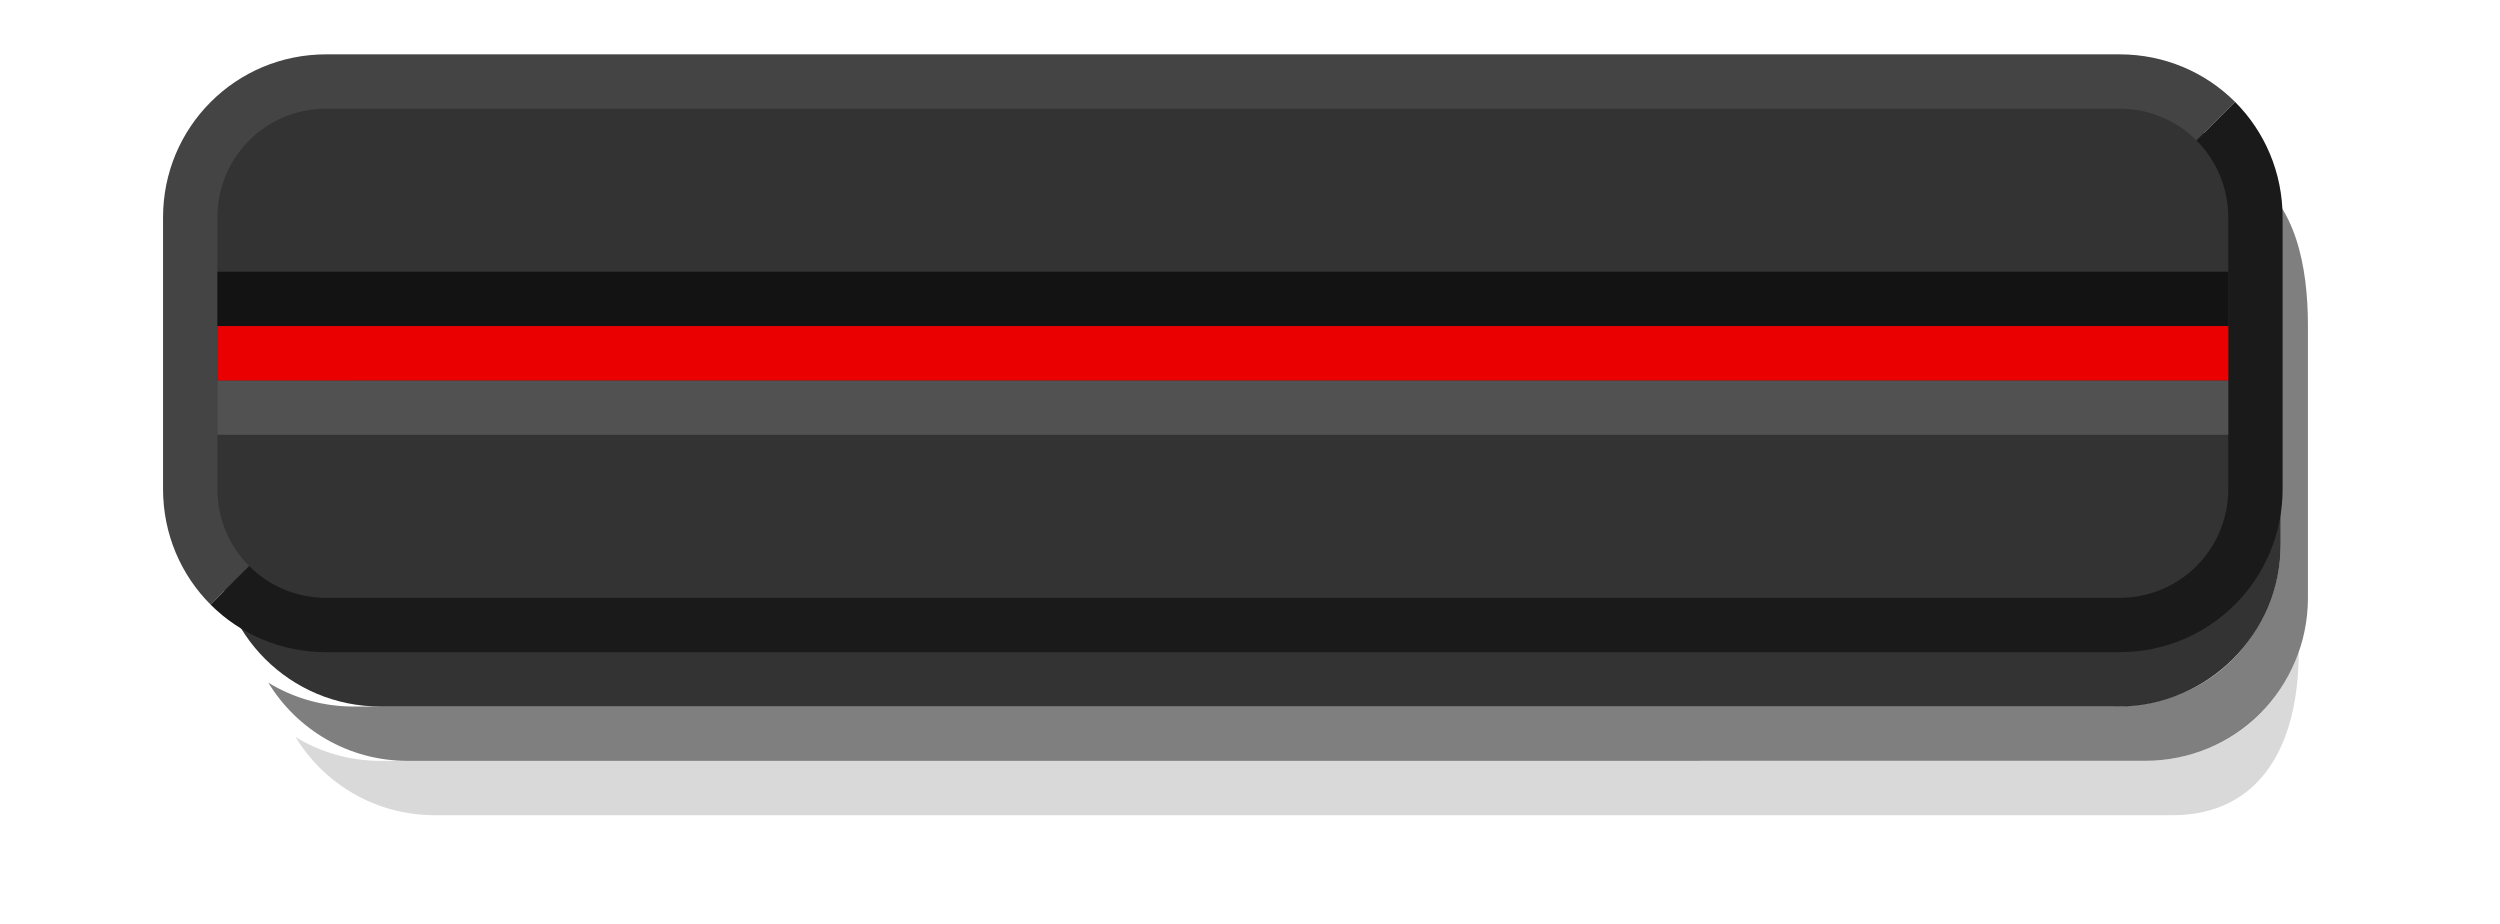
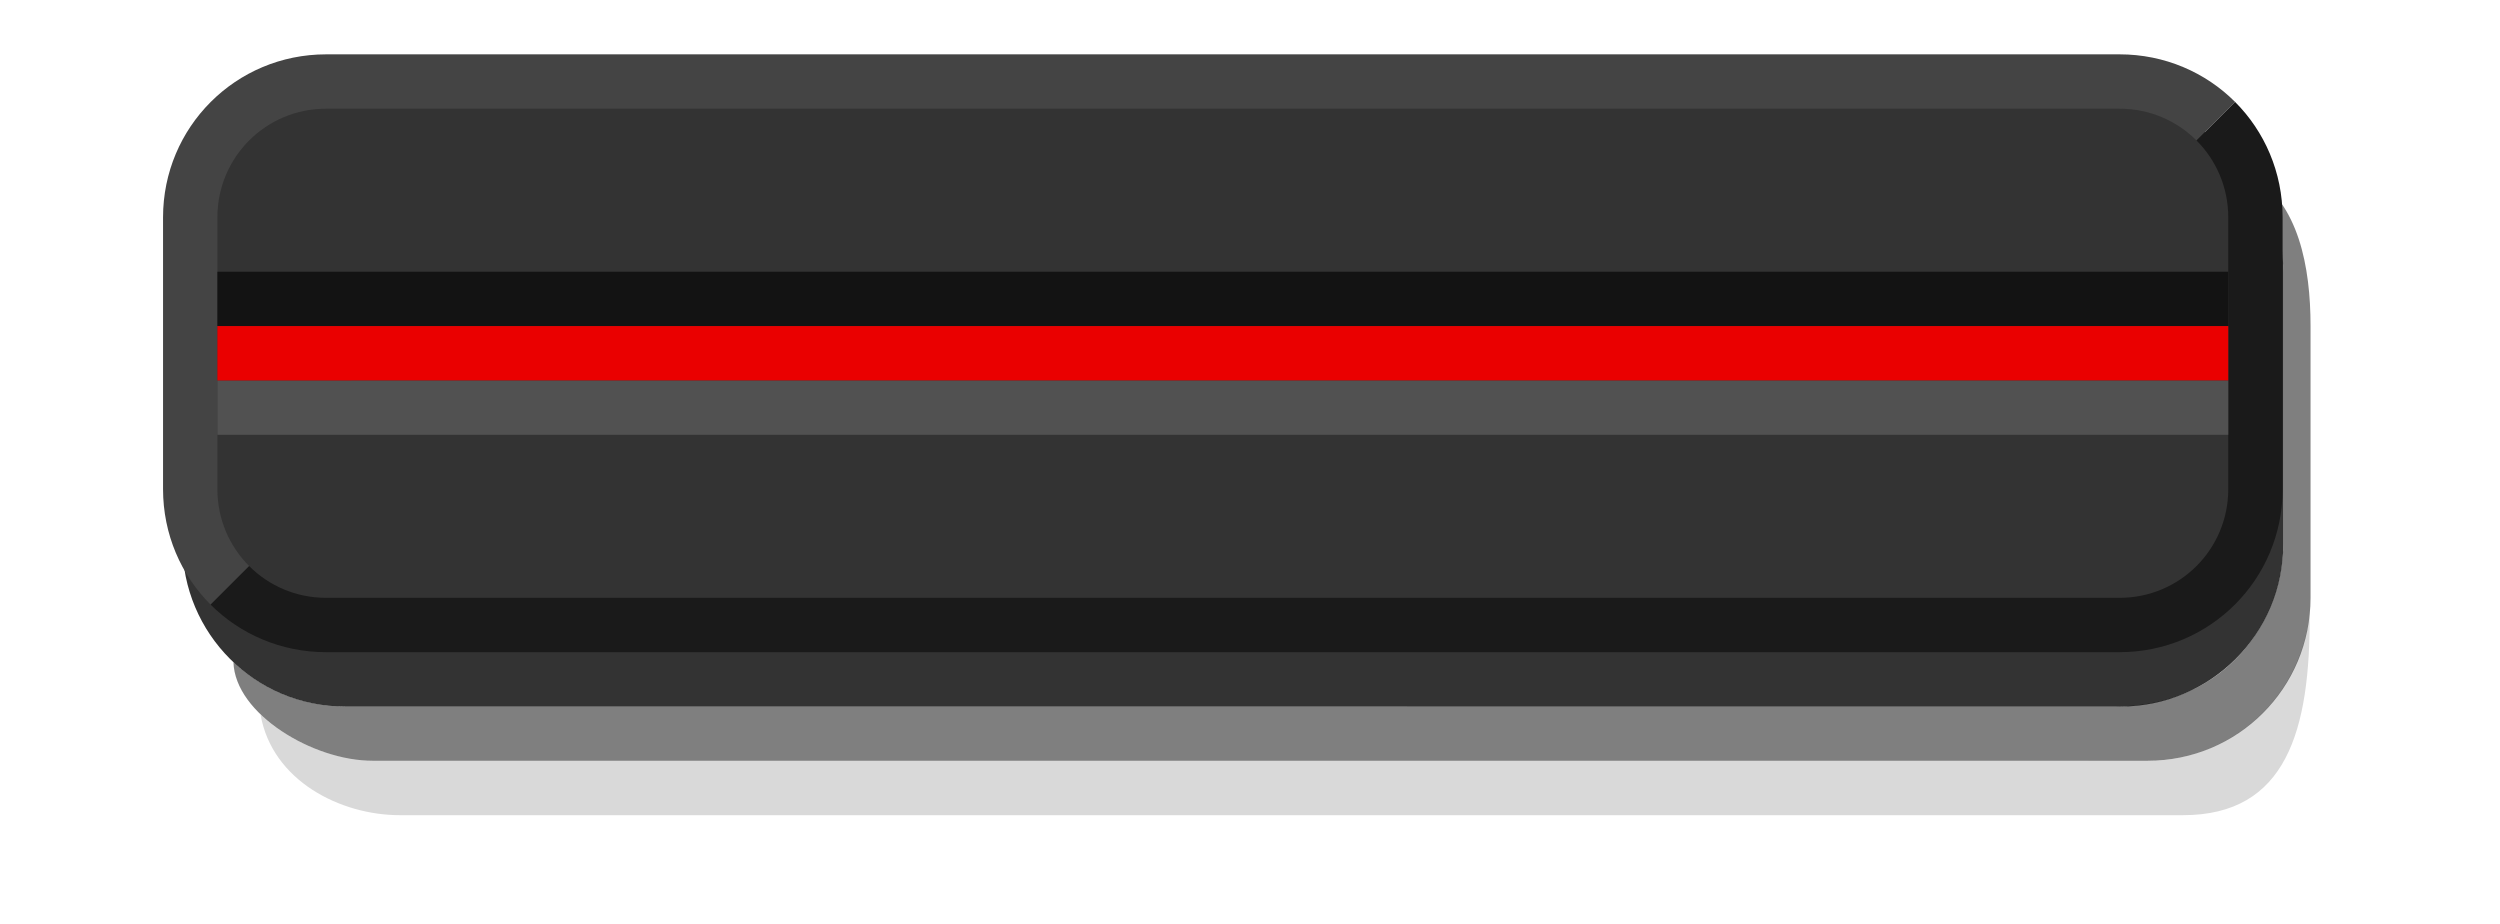
- <svg xmlns="http://www.w3.org/2000/svg" width="46" height="17" version="1.1" id="svg22">
-   <defs id="defs26" />
-   <path style="color:#000000;opacity:0.15" d="m 5.438,13.562 c 0.455,0.277 0.989,0.437 1.562,0.438 l 32.465,7.5e-5 c 1.415,3.5e-4 2.499,-1 2.831,-2 0,1.662 -0.669,3 -2.331,3 L 8,15 c -1.088,-3e-6 -2.037,-0.575 -2.562,-1.438 z" id="path2" />
-   <path style="color:#000000;opacity:0.5" d="m 4.938,12.562 c 0.455,0.277 0.989,0.437 1.562,0.438 l 32.363,7.5e-5 c 2.102,5e-6 3.102,-1.653 3.102,-3 v -5 c 0,-0.574 -0.198,-1.292 -0.58,-1.778 0.863,0.526 1.081,1.689 1.081,2.777 v 5 c 0,1.662 -1.338,3 -3,3 L 7.5,14 c -1.088,-3e-6 -2.037,-0.575 -2.562,-1.438 z" id="path4" />
-   <path style="color:#000000;opacity:0.8" d="m 4,5 v 5 c 0,1.662 1.338,3 3,3 l 31.965,7.5e-5 c 1.662,4e-6 3,-1.338 3,-3 v -5 c 0,-1.662 -1.338,-3 -3,-3 L 7,2 c -1.662,-3.9e-6 -3,1.338 -3,3 z" id="path6" />
-   <path id="path8" d="m 3,4 c 0,-1.662 1.338,-3 3,-3 l 33,-7.5e-5 c 0.831,-1.9e-6 1.583,0.333 2.125,0.875 l -1.125,1.125 -35,7 -1.125,1.125 c -0.542,-0.542 -0.875,-1.294 -0.875,-2.125 z" style="color:#000000;fill:#444444" />
-   <path id="path10" d="m 3.875,11.125 1.125,-1.125 35,-7 1.125,-1.125 c 0.542,0.542 0.875,1.294 0.875,2.125 v 5 c 0,1.662 -1.338,3 -3,3 L 6,12 c -0.831,2e-6 -1.583,-0.333 -2.125,-0.875 z" style="color:#000000;fill:#1a1a1a" />
-   <path id="path12" d="m 4,4 v 5 c 0,1.108 0.892,2 2,2 l 33,-7.5e-5 c 1.108,-3e-6 2,-0.892 2,-2 v -5 c 0,-1.108 -0.892,-2 -2,-2 L 6,2 c -1.108,2.5e-6 -2,0.892 -2,2 z" style="color:#000000;fill:#333333" />
-   <path id="path14" d="m 4,5 v 1 l 37,-7.5e-5 v -1 z" style="color:#000000;fill:#131313" />
-   <path style="color:#000000;fill:#515151" d="m 7,4 h 1 l -7.5e-5,37 h -1 z" id="path20" transform="matrix(0,1,1,0,0,0)" />
-   <path d="m 4,6 v 1 l 37,-7.5e-5 v -1 z" id="path20-3" style="color:#000000;fill:#ea0000;fill-opacity:1" />
+ <svg xmlns="http://www.w3.org/2000/svg" width="46" height="17" version="1.1">
+   <path d="m4.794 13.148c.606.572 1.488.852 2.062.852l32.657-7e-4c1.415 0 2.776-1.025 2.985-2.699.011 2.137-.425 3.699-2.331 3.699h-32.811c-1.088 0-2.349-.63-2.562-1.852z" color="#000000" opacity=".15" />
+   <path d="m4.294 12.183c.693.642 1.488.817 2.062.817l32.555-7e-4c2.102-4.5e-5 3.102-1.653 3.102-3v-5c0-.574-.199-1.292-.58-1.778.863.526 1.081 1.689 1.081 2.777v5c0 1.662-1.338 3-3 3h-32.657c-1.088 0-2.534-.855-2.562-1.817z" color="#000000" opacity=".5" />
+   <path d="m3.356 5.001v5c0 1.662 1.338 3 3 3h32.657c1.662 0 3-1.338 3-3v-5c0-1.662-1.338-3-3-3h-32.657c-1.662 0-3 1.338-3 3z" color="#000000" opacity=".8" />
+   <path d="m3 4c0-1.662 1.338-3 3-3l33-7.5e-5c.831-1.9e-6 1.583.333 2.125.875l-1.125 1.125-35 7-1.125 1.125c-.542-.542-.875-1.294-.875-2.125z" color="#000000" fill="#444" />
+   <path d="m3.875 11.125 1.125-1.125 35-7 1.125-1.125c.542.542.875 1.294.875 2.125v5c0 1.662-1.338 3-3 3l-33 7.5e-5c-.831 2e-6-1.583-.333-2.125-.875z" color="#000000" fill="#1a1a1a" />
+   <path d="m4 4v5c0 1.108.892 2 2 2l33-7.5e-5c1.108-3e-6 2-.892 2-2v-5c0-1.108-.892-2-2-2l-33 7.5e-5c-1.108 2.5e-6-2 .892-2 2z" color="#000000" fill="#333" />
+   <path d="m4 5v1l37-7.5e-5v-1z" color="#000000" fill="#131313" />
+   <path transform="matrix(0,1,1,0,0,0)" d="m7 4h1l-7.5e-5 37h-1z" color="#000000" fill="#515151" />
+   <path d="m4 6v1l37-7.5e-5v-1z" color="#000000" fill="#ea0000" />
</svg>
